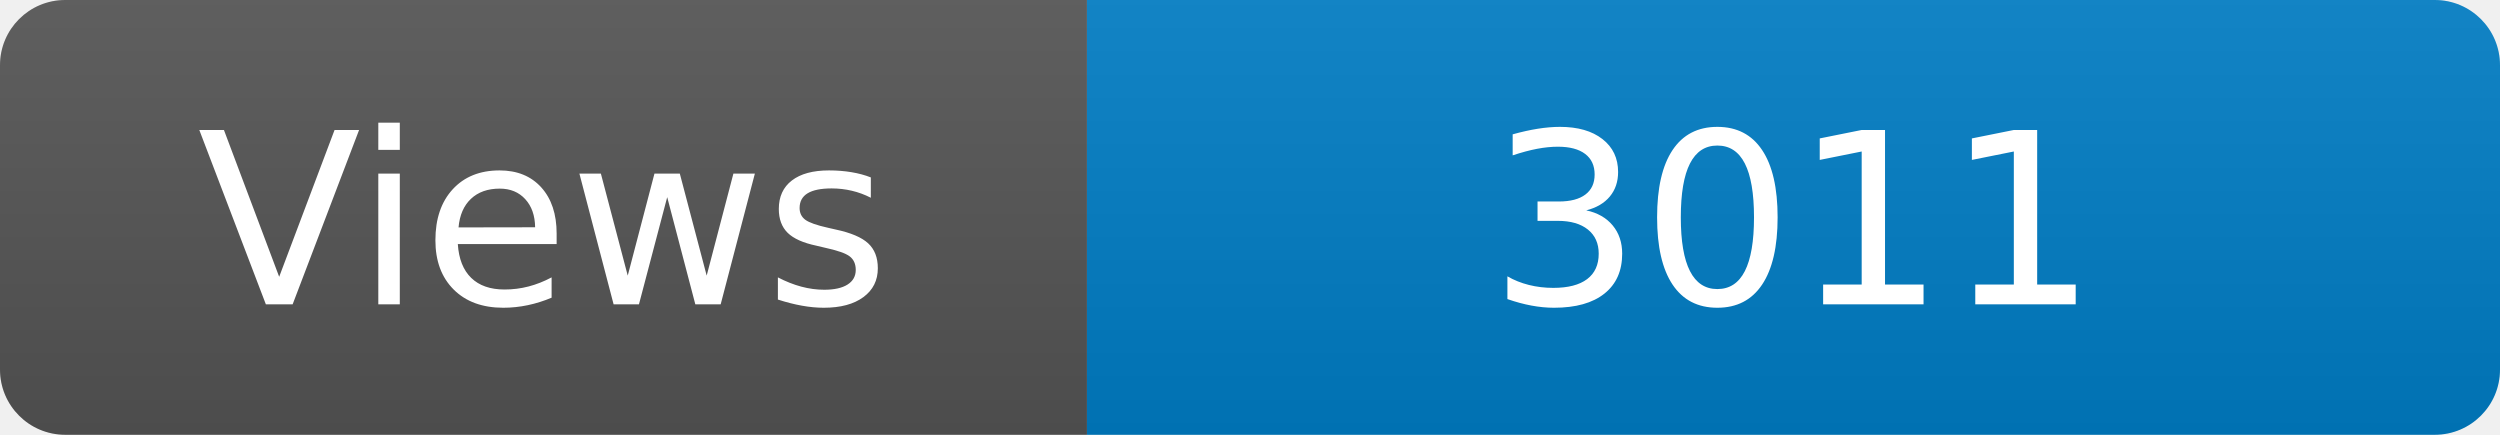
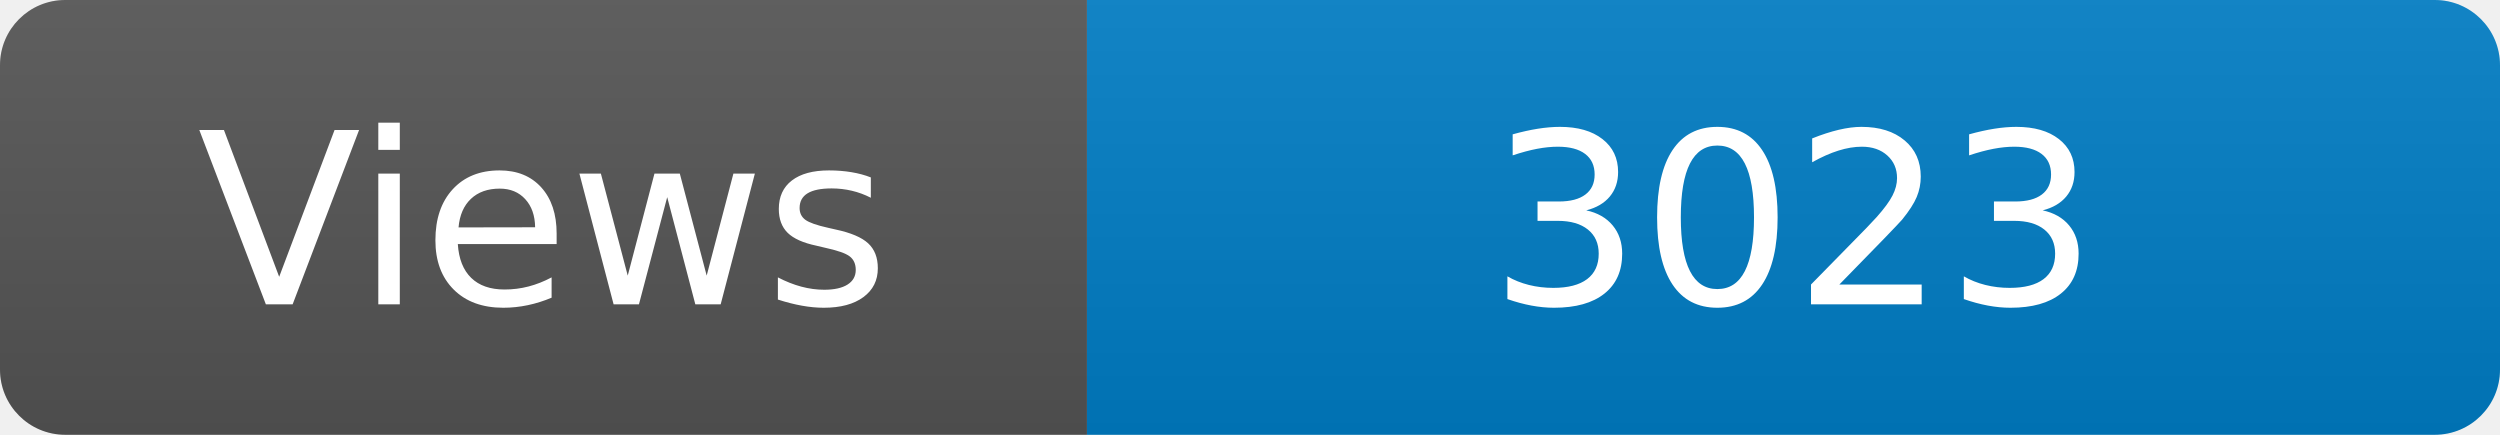
<svg xmlns="http://www.w3.org/2000/svg" width="115" height="20" role="img" aria-label="Maintained?: yes">
  <linearGradient id="s" x2="0" y2="100%">
    <stop offset="0" stop-color="#bbb" stop-opacity=".1" />
    <stop offset="1" stop-opacity=".1" />
  </linearGradient>
  <clipPath id="r">
    <rect width="115" height="20" rx="3" fill="#fff" />
  </clipPath>
  <g clip-path="url(#r)">
    <rect width="50" height="20" fill="#555" />
    <rect x="50" width="160" height="20" fill="#007ec6" />
    <rect width="115" height="20" fill="url(#s)" />
  </g>
  <g fill="#fff" text-anchor="middle" font-family="Verdana,Geneva,DejaVu Sans,sans-serif" font-size="110">
    <text x="250" y="140" transform="scale(.1)" fill="#fff">Views</text>
-     <text x="825" y="140" transform="scale(.1)" fill="#fff">3011</text>
+     <text x="825" y="140" transform="scale(.1)" fill="#fff">3023</text>
  </g>
</svg>
